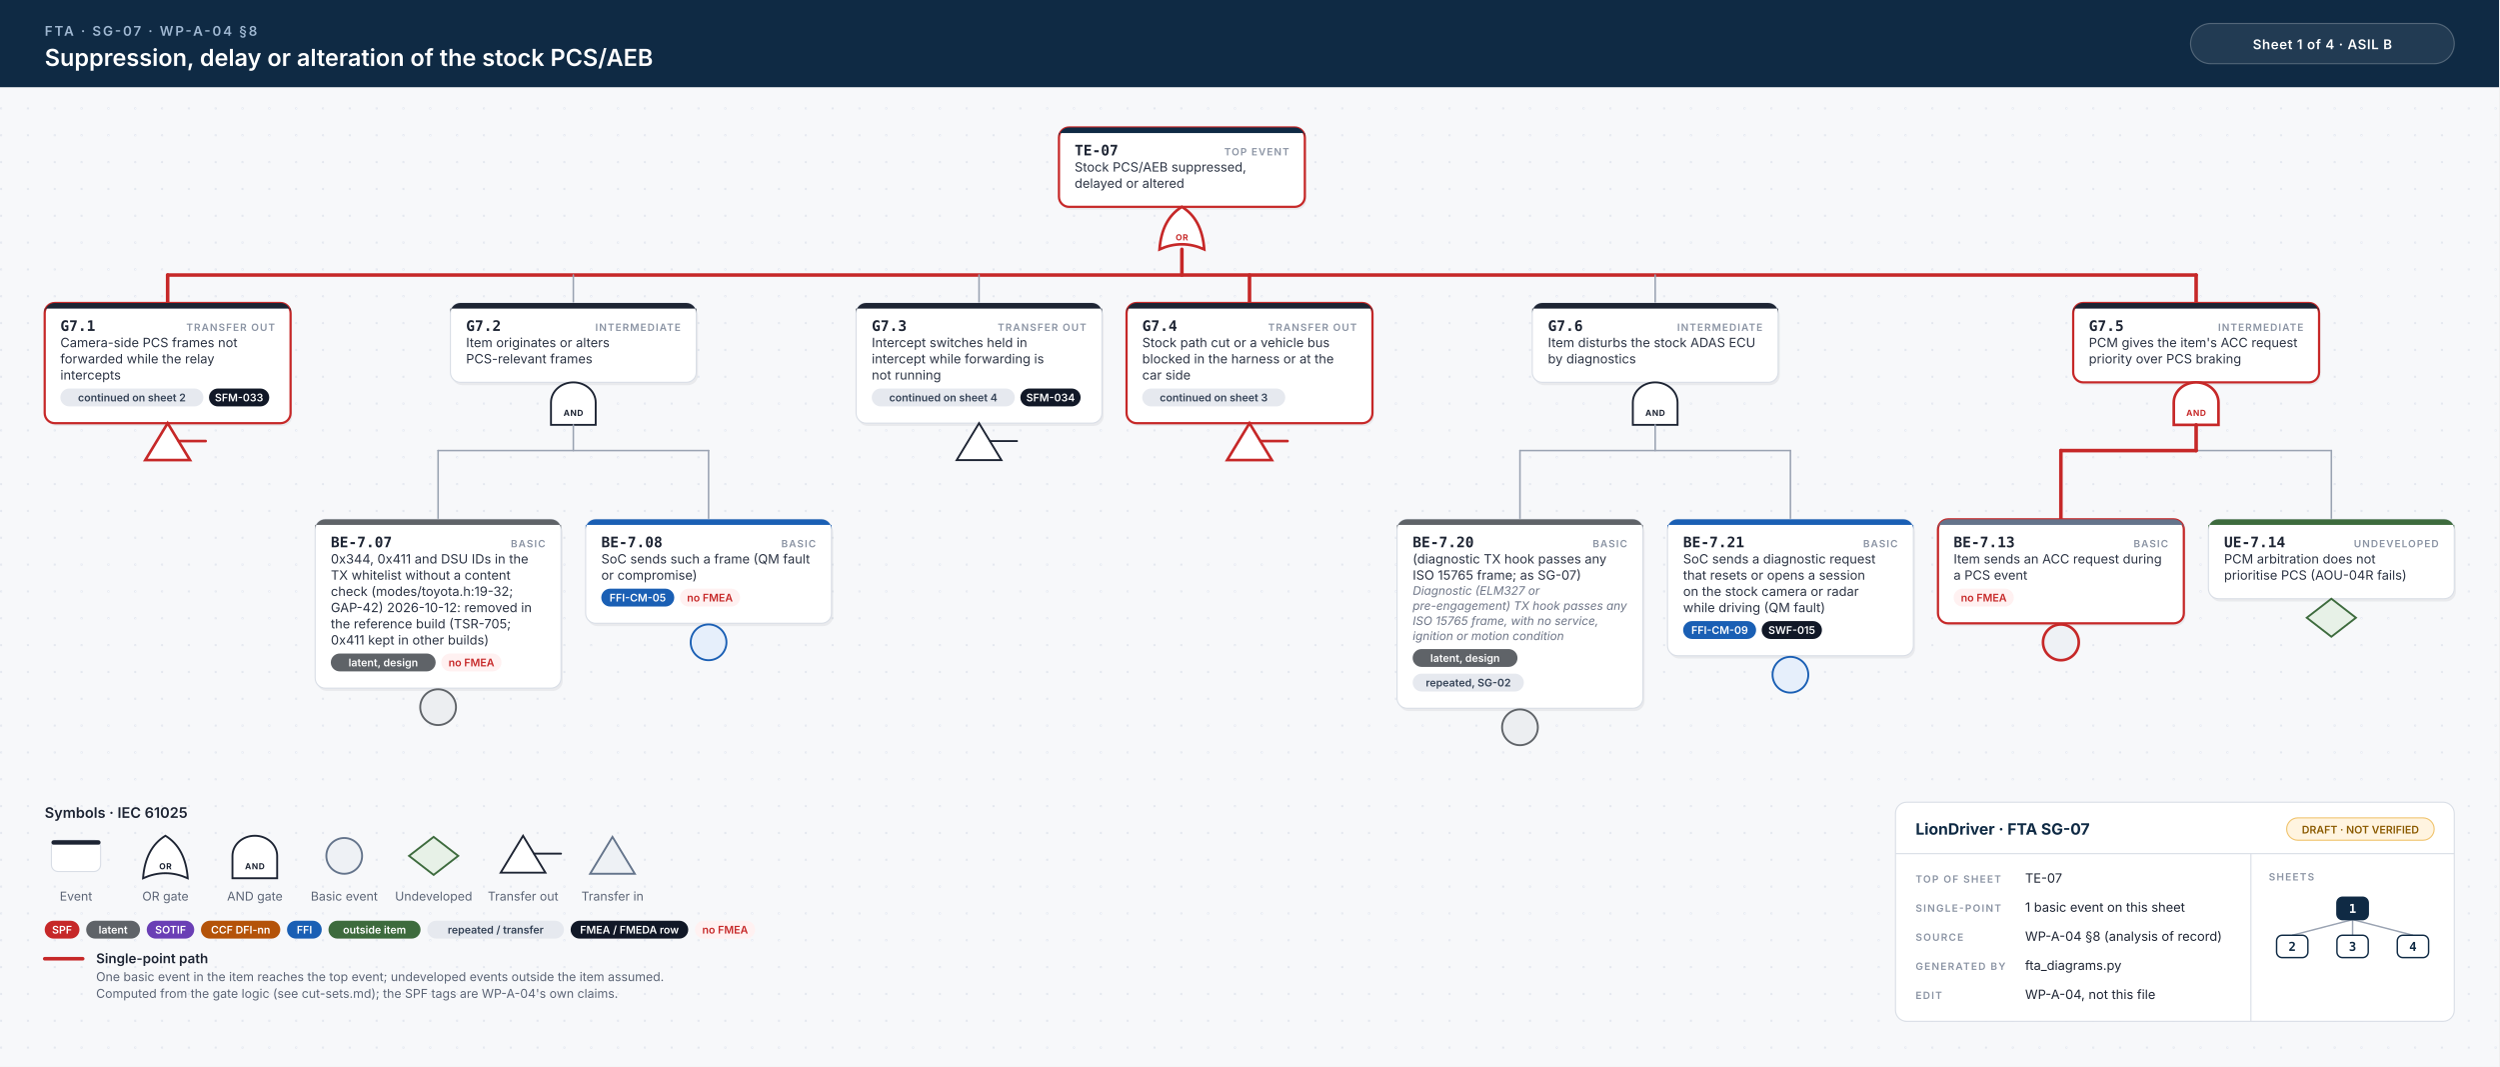
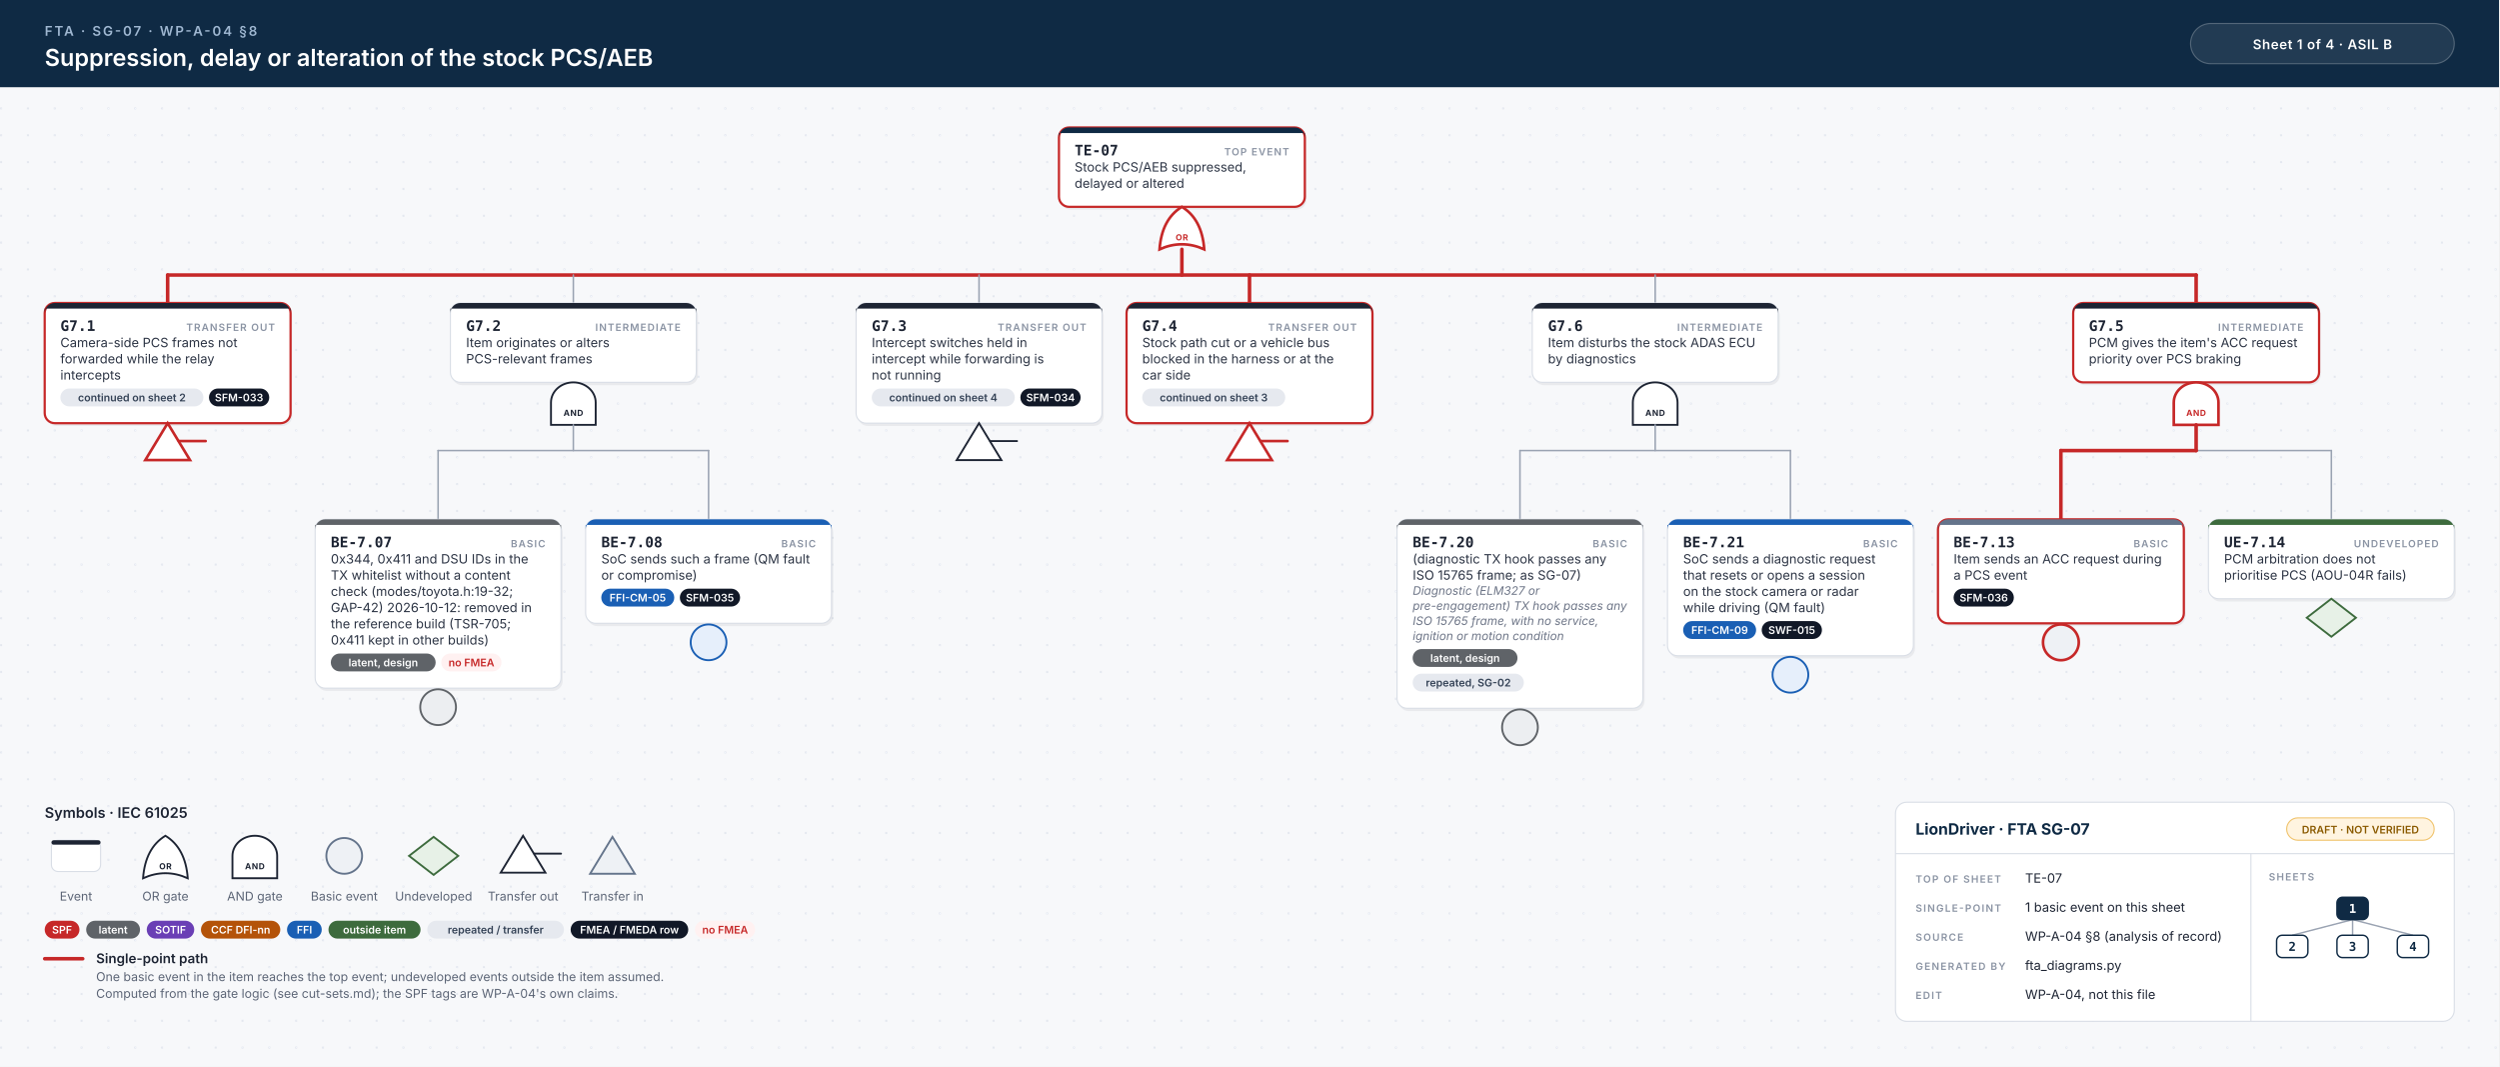
<svg xmlns="http://www.w3.org/2000/svg" width="2236" height="954" viewBox="0 0 2236 954">
  <style>.id{font:700 13px 'JetBrains Mono', Menlo, Consolas, monospace;fill:#1d2433}.kind{font:600 9px Inter, 'Helvetica Neue', Helvetica, Arial, sans-serif;letter-spacing:.1em;fill:#8a93a3;text-anchor:end}.d{font:400 11.5px Inter, 'Helvetica Neue', Helvetica, Arial, sans-serif;fill:#2b3343}.n{font:italic 400 10.5px Inter, 'Helvetica Neue', Helvetica, Arial, sans-serif;fill:#6b7385}.chip{font:600 9.5px Inter, 'Helvetica Neue', Helvetica, Arial, sans-serif;text-anchor:middle}.gl{font:700 7.5px Inter, 'Helvetica Neue', Helvetica, Arial, sans-serif;letter-spacing:.06em;text-anchor:middle}.eyebrow{font:600 12px Inter, 'Helvetica Neue', Helvetica, Arial, sans-serif;letter-spacing:.14em;fill:#9fb7d1}.title{font:600 21px Inter, 'Helvetica Neue', Helvetica, Arial, sans-serif;fill:#fff}.title2{font:600 17px Inter, 'Helvetica Neue', Helvetica, Arial, sans-serif;fill:#fff}.hc{font:600 12px Inter, 'Helvetica Neue', Helvetica, Arial, sans-serif;letter-spacing:.04em;fill:#fff;text-anchor:middle}.lh{font:600 13px Inter, 'Helvetica Neue', Helvetica, Arial, sans-serif;fill:#1d2433}.lb{font:600 12px Inter, 'Helvetica Neue', Helvetica, Arial, sans-serif;fill:#1d2433}.s{font:400 11px Inter, 'Helvetica Neue', Helvetica, Arial, sans-serif;fill:#5b6475}.tbh{font:700 14px Inter, 'Helvetica Neue', Helvetica, Arial, sans-serif;fill:#0f2a44}.k{font:600 9px Inter, 'Helvetica Neue', Helvetica, Arial, sans-serif;letter-spacing:.12em;fill:#8a93a3}.v{font:400 11.5px Inter, 'Helvetica Neue', Helvetica, Arial, sans-serif;fill:#1d2433}.mm{font:700 11px 'JetBrains Mono', Menlo, Consolas, monospace;text-anchor:middle}.w{stroke:#9aa3b2;stroke-width:1.4;stroke-linecap:round}.wh{stroke:#c62828;stroke-width:3.2;stroke-linecap:round}.shadow{fill:#0f172a;opacity:.06}</style>
  <defs>
    <pattern id="dots" width="24" height="24" patternUnits="userSpaceOnUse">
      <circle cx="1" cy="1" r="1" fill="#e3e7ee" />
    </pattern>
  </defs>
  <rect width="100%" height="100%" fill="#f7f8fa" />
  <rect y="78" width="100%" height="876" fill="url(#dots)" />
  <rect width="100%" height="78" fill="#0f2a44" />
  <text x="40" y="32" class="eyebrow">FTA · SG-07 · WP-A-04 §8</text>
  <text x="40" y="59" class="title">Suppression, delay or alteration of the stock PCS/AEB</text>
  <rect x="1960" y="21" width="236" height="36" rx="18" fill="#ffffff14" stroke="#ffffff40" />
  <text x="2078" y="44" class="hc">Sheet 1 of 4  ·  ASIL B</text>
  <rect x="949.0" y="116.5" width="220" height="71.0" rx="9" class="shadow" />
  <rect x="947.5" y="114" width="220" height="71.0" rx="9" fill="#fff" stroke="#c62828" stroke-width="2" />
  <path d="M956.5,114 H1158.5 A9,9 0 0 1 1167.5,123 V119 H947.5 V123 A9,9 0 0 1 956.5,114 Z" fill="#0f2a44" />
  <text x="961.5" y="139" class="id">TE-07</text>
  <text x="1153.5" y="139" class="kind">TOP EVENT</text>
  <text x="961.5" y="153.5" class="d">Stock PCS/AEB suppressed,</text>
  <text x="961.5" y="168.0" class="d">delayed or altered</text>
  <path d="M1037.5,223.0 Q1057.5,214.0 1077.5,223.0 Q1075.5,196.0 1057.5,185.0 Q1039.5,196.0 1037.5,223.0 Z" fill="#fff" stroke="#c62828" stroke-width="2.4" />
  <text x="1057.5" y="215.0" class="gl" fill="#c62828">OR</text>
  <line x1="150.0" y1="246.0" x2="1965.0" y2="246.0" class="w" />
  <line x1="150.0" y1="246.0" x2="1965.0" y2="246.0" class="wh" />
  <line x1="1057.5" y1="223.0" x2="1057.5" y2="246.0" class="wh" />
  <line x1="150.0" y1="246.0" x2="150.0" y2="271.0" class="wh" />
  <line x1="513.0" y1="246.0" x2="513.0" y2="271.0" class="w" />
  <line x1="876.0" y1="246.0" x2="876.0" y2="271.0" class="w" />
  <line x1="1118.0" y1="246.0" x2="1118.0" y2="271.0" class="wh" />
  <line x1="1481.0" y1="246.0" x2="1481.0" y2="271.0" class="w" />
  <line x1="1965.0" y1="246.0" x2="1965.0" y2="271.0" class="wh" />
  <rect x="41.5" y="273.5" width="220" height="107.5" rx="9" class="shadow" />
  <rect x="40" y="271.0" width="220" height="107.5" rx="9" fill="#fff" stroke="#c62828" stroke-width="2" />
  <path d="M49,271.0 H251 A9,9 0 0 1 260,280.0 V276.0 H40 V280.0 A9,9 0 0 1 49,271.0 Z" fill="#1d2433" />
  <text x="54" y="296.0" class="id">G7.1</text>
  <text x="246" y="296.0" class="kind">TRANSFER OUT</text>
  <text x="54" y="310.5" class="d">Camera-side PCS frames not</text>
  <text x="54" y="325.0" class="d">forwarded while the relay</text>
  <text x="54" y="339.5" class="d">intercepts</text>
  <rect x="54.0" y="347.5" width="128.0" height="16" rx="8" fill="#e6e9ef" />
  <text x="118.0" y="359.0" class="chip" fill="#334155">continued on sheet 2</text>
  <rect x="187.0" y="347.5" width="53.9" height="16" rx="8" fill="#111827" />
  <text x="213.9" y="359.0" class="chip" fill="#fff">SFM-033</text>
  <path d="M150.0,378.5 L170.0,411.5 L130.0,411.5 Z" fill="#fff" stroke="#c62828" stroke-width="2.4" />
  <line x1="160.0" y1="394.5" x2="184.0" y2="394.5" stroke="#c62828" stroke-width="2.4" stroke-linecap="round" />
  <rect x="404.5" y="273.5" width="220" height="71.0" rx="9" class="shadow" />
  <rect x="403.0" y="271.0" width="220" height="71.0" rx="9" fill="#fff" stroke="#d9dee6" stroke-width="1" />
  <path d="M412.0,271.0 H614.0 A9,9 0 0 1 623.0,280.0 V276.0 H403.0 V280.0 A9,9 0 0 1 412.0,271.0 Z" fill="#1d2433" />
  <text x="417.0" y="296.0" class="id">G7.2</text>
  <text x="609.0" y="296.0" class="kind">INTERMEDIATE</text>
  <text x="417.0" y="310.5" class="d">Item originates or alters</text>
  <text x="417.0" y="325.0" class="d">PCS-relevant frames</text>
  <path d="M493.0,380.0 L493.0,360.0 A20,18 0 0 1 533.0,360.0 L533.0,380.0 Z" fill="#fff" stroke="#1d2433" stroke-width="1.7" />
  <text x="513.0" y="372.0" class="gl" fill="#1d2433">AND</text>
  <line x1="392.0" y1="403.0" x2="634.0" y2="403.0" class="w" />
  <line x1="513.0" y1="380.0" x2="513.0" y2="403.0" class="w" />
  <line x1="392.0" y1="403.0" x2="392.0" y2="464.5" class="w" />
  <line x1="634.0" y1="403.0" x2="634.0" y2="464.5" class="w" />
  <rect x="283.5" y="467.0" width="220" height="151.0" rx="9" class="shadow" />
  <rect x="282" y="464.5" width="220" height="151.0" rx="9" fill="#fff" stroke="#d9dee6" stroke-width="1" />
  <path d="M291,464.5 H493 A9,9 0 0 1 502,473.5 V469.5 H282 V473.5 A9,9 0 0 1 291,464.5 Z" fill="#5f6368" />
  <text x="296" y="489.5" class="id">BE-7.07</text>
  <text x="488" y="489.5" class="kind">BASIC</text>
  <text x="296" y="504.0" class="d">0x344, 0x411 and DSU IDs in the</text>
  <text x="296" y="518.5" class="d">TX whitelist without a content</text>
  <text x="296" y="533.0" class="d">check (modes/toyota.h:19-32;</text>
  <text x="296" y="547.5" class="d">GAP-42) 2026-10-12: removed in</text>
  <text x="296" y="562.0" class="d">the reference build (TSR-705;</text>
  <text x="296" y="576.5" class="d">0x411 kept in other builds)</text>
  <rect x="296.0" y="584.5" width="93.8" height="16" rx="8" fill="#5f6368" />
  <text x="342.9" y="596.0" class="chip" fill="#fff">latent, design</text>
  <rect x="394.8" y="584.5" width="53.9" height="16" rx="8" fill="#fff1f1" />
  <text x="421.8" y="596.0" class="chip" fill="#c62828">no FMEA</text>
  <circle cx="392.0" cy="632.5" r="16" fill="#eceef1" stroke="#5f6368" stroke-width="1.7" />
  <rect x="525.5" y="467.0" width="220" height="93.0" rx="9" class="shadow" />
  <rect x="524" y="464.5" width="220" height="93.0" rx="9" fill="#fff" stroke="#d9dee6" stroke-width="1" />
  <path d="M533,464.5 H735 A9,9 0 0 1 744,473.5 V469.5 H524 V473.5 A9,9 0 0 1 533,464.5 Z" fill="#1a5fb4" />
  <text x="538" y="489.5" class="id">BE-7.08</text>
  <text x="730" y="489.5" class="kind">BASIC</text>
  <text x="538" y="504.0" class="d">SoC sends such a frame (QM fault</text>
  <text x="538" y="518.5" class="d">or compromise)</text>
  <rect x="538.0" y="526.5" width="65.3" height="16" rx="8" fill="#1a5fb4" />
  <text x="570.6" y="538.0" class="chip" fill="#fff">FFI-CM-05</text>
-   <rect x="608.3" y="526.5" width="53.9" height="16" rx="8" fill="#fff1f1" />
-   <text x="635.2" y="538.0" class="chip" fill="#c62828">no FMEA</text>
+   <rect x="608.3" y="526.5" width="53.9" height="16" rx="8" fill="#111827" />
+   <text x="635.2" y="538.0" class="chip" fill="#fff">SFM-035</text>
  <circle cx="634.0" cy="574.5" r="16" fill="#e6effb" stroke="#1a5fb4" stroke-width="1.7" />
  <rect x="767.5" y="273.5" width="220" height="107.5" rx="9" class="shadow" />
  <rect x="766" y="271.0" width="220" height="107.5" rx="9" fill="#fff" stroke="#d9dee6" stroke-width="1" />
  <path d="M775,271.0 H977 A9,9 0 0 1 986,280.0 V276.0 H766 V280.0 A9,9 0 0 1 775,271.0 Z" fill="#1d2433" />
  <text x="780" y="296.0" class="id">G7.3</text>
  <text x="972" y="296.0" class="kind">TRANSFER OUT</text>
  <text x="780" y="310.5" class="d">Intercept switches held in</text>
  <text x="780" y="325.0" class="d">intercept while forwarding is</text>
  <text x="780" y="339.5" class="d">not running</text>
  <rect x="780.0" y="347.5" width="128.0" height="16" rx="8" fill="#e6e9ef" />
  <text x="844.0" y="359.0" class="chip" fill="#334155">continued on sheet 4</text>
  <rect x="913.0" y="347.5" width="53.9" height="16" rx="8" fill="#111827" />
  <text x="940.0" y="359.0" class="chip" fill="#fff">SFM-034</text>
  <path d="M876.0,378.5 L896.0,411.5 L856.0,411.5 Z" fill="#fff" stroke="#1d2433" stroke-width="1.7" />
  <line x1="886.0" y1="394.5" x2="910.0" y2="394.5" stroke="#1d2433" stroke-width="1.7" stroke-linecap="round" />
  <rect x="1009.5" y="273.5" width="220" height="107.5" rx="9" class="shadow" />
  <rect x="1008" y="271.0" width="220" height="107.5" rx="9" fill="#fff" stroke="#c62828" stroke-width="2" />
  <path d="M1017,271.0 H1219 A9,9 0 0 1 1228,280.0 V276.0 H1008 V280.0 A9,9 0 0 1 1017,271.0 Z" fill="#1d2433" />
  <text x="1022" y="296.0" class="id">G7.4</text>
  <text x="1214" y="296.0" class="kind">TRANSFER OUT</text>
  <text x="1022" y="310.5" class="d">Stock path cut or a vehicle bus</text>
  <text x="1022" y="325.0" class="d">blocked in the harness or at the</text>
  <text x="1022" y="339.5" class="d">car side</text>
  <rect x="1022.0" y="347.5" width="128.0" height="16" rx="8" fill="#e6e9ef" />
  <text x="1086.0" y="359.0" class="chip" fill="#334155">continued on sheet 3</text>
  <path d="M1118.0,378.5 L1138.0,411.5 L1098.0,411.5 Z" fill="#fff" stroke="#c62828" stroke-width="2.4" />
  <line x1="1128.0" y1="394.5" x2="1152.0" y2="394.5" stroke="#c62828" stroke-width="2.4" stroke-linecap="round" />
  <rect x="1372.5" y="273.5" width="220" height="71.0" rx="9" class="shadow" />
  <rect x="1371.0" y="271.0" width="220" height="71.0" rx="9" fill="#fff" stroke="#d9dee6" stroke-width="1" />
  <path d="M1380.0,271.0 H1582.0 A9,9 0 0 1 1591.0,280.0 V276.0 H1371.0 V280.0 A9,9 0 0 1 1380.0,271.0 Z" fill="#1d2433" />
  <text x="1385.0" y="296.0" class="id">G7.6</text>
  <text x="1577.0" y="296.0" class="kind">INTERMEDIATE</text>
  <text x="1385.0" y="310.5" class="d">Item disturbs the stock ADAS ECU</text>
  <text x="1385.0" y="325.0" class="d">by diagnostics</text>
  <path d="M1461.0,380.0 L1461.0,360.0 A20,18 0 0 1 1501.0,360.0 L1501.0,380.0 Z" fill="#fff" stroke="#1d2433" stroke-width="1.7" />
  <text x="1481.0" y="372.0" class="gl" fill="#1d2433">AND</text>
  <line x1="1360.0" y1="403.0" x2="1602.0" y2="403.0" class="w" />
  <line x1="1481.0" y1="380.0" x2="1481.0" y2="403.0" class="w" />
  <line x1="1360.0" y1="403.0" x2="1360.0" y2="464.5" class="w" />
  <line x1="1602.0" y1="403.0" x2="1602.0" y2="464.5" class="w" />
  <rect x="1251.5" y="467.0" width="220" height="169.0" rx="9" class="shadow" />
  <rect x="1250" y="464.5" width="220" height="169.0" rx="9" fill="#fff" stroke="#d9dee6" stroke-width="1" />
  <path d="M1259,464.5 H1461 A9,9 0 0 1 1470,473.5 V469.5 H1250 V473.5 A9,9 0 0 1 1259,464.5 Z" fill="#5f6368" />
  <text x="1264" y="489.5" class="id">BE-7.20</text>
  <text x="1456" y="489.5" class="kind">BASIC</text>
  <text x="1264" y="504.0" class="d">(diagnostic TX hook passes any</text>
  <text x="1264" y="518.5" class="d">ISO 15765 frame; as SG-07)</text>
  <text x="1264" y="532.0" class="n">Diagnostic (ELM327 or</text>
  <text x="1264" y="545.5" class="n">pre-engagement) TX hook passes any</text>
  <text x="1264" y="559.0" class="n">ISO 15765 frame, with no service,</text>
  <text x="1264" y="572.5" class="n">ignition or motion condition</text>
  <rect x="1264.0" y="580.5" width="93.8" height="16" rx="8" fill="#5f6368" />
  <text x="1310.9" y="592.0" class="chip" fill="#fff">latent, design</text>
  <rect x="1264.0" y="602.5" width="99.5" height="16" rx="8" fill="#e6e9ef" />
  <text x="1313.8" y="614.0" class="chip" fill="#334155">repeated, SG-02</text>
  <circle cx="1360.0" cy="650.5" r="16" fill="#eceef1" stroke="#5f6368" stroke-width="1.7" />
  <rect x="1493.5" y="467.0" width="220" height="122.0" rx="9" class="shadow" />
  <rect x="1492" y="464.5" width="220" height="122.0" rx="9" fill="#fff" stroke="#d9dee6" stroke-width="1" />
  <path d="M1501,464.5 H1703 A9,9 0 0 1 1712,473.5 V469.5 H1492 V473.5 A9,9 0 0 1 1501,464.5 Z" fill="#1a5fb4" />
  <text x="1506" y="489.5" class="id">BE-7.21</text>
  <text x="1698" y="489.5" class="kind">BASIC</text>
  <text x="1506" y="504.0" class="d">SoC sends a diagnostic request</text>
  <text x="1506" y="518.5" class="d">that resets or opens a session</text>
  <text x="1506" y="533.0" class="d">on the stock camera or radar</text>
  <text x="1506" y="547.5" class="d">while driving (QM fault)</text>
  <rect x="1506.0" y="555.5" width="65.3" height="16" rx="8" fill="#1a5fb4" />
  <text x="1538.7" y="567.0" class="chip" fill="#fff">FFI-CM-09</text>
  <rect x="1576.3" y="555.5" width="53.9" height="16" rx="8" fill="#111827" />
  <text x="1603.2" y="567.0" class="chip" fill="#fff">SWF-015</text>
  <circle cx="1602.0" cy="603.5" r="16" fill="#e6effb" stroke="#1a5fb4" stroke-width="1.7" />
  <rect x="1856.5" y="273.5" width="220" height="71.0" rx="9" class="shadow" />
  <rect x="1855.0" y="271.0" width="220" height="71.0" rx="9" fill="#fff" stroke="#c62828" stroke-width="2" />
  <path d="M1864.0,271.0 H2066.0 A9,9 0 0 1 2075.0,280.0 V276.0 H1855.0 V280.0 A9,9 0 0 1 1864.0,271.0 Z" fill="#1d2433" />
  <text x="1869.0" y="296.0" class="id">G7.5</text>
  <text x="2061.0" y="296.0" class="kind">INTERMEDIATE</text>
  <text x="1869.0" y="310.5" class="d">PCM gives the item's ACC request</text>
  <text x="1869.0" y="325.0" class="d">priority over PCS braking</text>
  <path d="M1945.0,380.0 L1945.0,360.0 A20,18 0 0 1 1985.0,360.0 L1985.0,380.0 Z" fill="#fff" stroke="#c62828" stroke-width="2.4" />
  <text x="1965.0" y="372.0" class="gl" fill="#c62828">AND</text>
  <line x1="1844.0" y1="403.0" x2="2086.0" y2="403.0" class="w" />
  <line x1="1844.0" y1="403.0" x2="1965.0" y2="403.0" class="wh" />
  <line x1="1965.0" y1="380.0" x2="1965.0" y2="403.0" class="wh" />
  <line x1="1844.0" y1="403.0" x2="1844.0" y2="464.5" class="wh" />
  <line x1="2086.0" y1="403.0" x2="2086.0" y2="464.5" class="w" />
  <rect x="1735.5" y="467.0" width="220" height="93.0" rx="9" class="shadow" />
  <rect x="1734" y="464.5" width="220" height="93.0" rx="9" fill="#fff" stroke="#c62828" stroke-width="2" />
  <path d="M1743,464.5 H1945 A9,9 0 0 1 1954,473.5 V469.5 H1734 V473.5 A9,9 0 0 1 1743,464.5 Z" fill="#64748b" />
  <text x="1748" y="489.5" class="id">BE-7.13</text>
  <text x="1940" y="489.5" class="kind">BASIC</text>
  <text x="1748" y="504.0" class="d">Item sends an ACC request during</text>
  <text x="1748" y="518.5" class="d">a PCS event</text>
-   <rect x="1748.0" y="526.5" width="53.9" height="16" rx="8" fill="#fff1f1" />
-   <text x="1775.0" y="538.0" class="chip" fill="#c62828">no FMEA</text>
+   <rect x="1748.0" y="526.5" width="53.9" height="16" rx="8" fill="#111827" />
+   <text x="1775.0" y="538.0" class="chip" fill="#fff">SFM-036</text>
  <circle cx="1844.0" cy="574.5" r="16" fill="#eef1f5" stroke="#c62828" stroke-width="2.4" />
  <rect x="1977.5" y="467.0" width="220" height="71.0" rx="9" class="shadow" />
  <rect x="1976" y="464.5" width="220" height="71.0" rx="9" fill="#fff" stroke="#d9dee6" stroke-width="1" />
  <path d="M1985,464.5 H2187 A9,9 0 0 1 2196,473.5 V469.5 H1976 V473.5 A9,9 0 0 1 1985,464.5 Z" fill="#3d6b3d" />
  <text x="1990" y="489.5" class="id">UE-7.14</text>
  <text x="2182" y="489.5" class="kind">UNDEVELOPED</text>
  <text x="1990" y="504.0" class="d">PCM arbitration does not</text>
  <text x="1990" y="518.5" class="d">prioritise PCS (AOU-04R fails)</text>
  <path d="M2086.0,535.5 L2108.0,552.5 L2086.0,569.5 L2064.0,552.5 Z" fill="#e7f1e7" stroke="#3d6b3d" stroke-width="1.7" />
  <text x="40" y="731.5" class="lh">Symbols · IEC 61025</text>
  <rect x="46" y="751.5" width="44" height="28" rx="6" fill="#fff" stroke="#d9dee6" />
  <rect x="46" y="751.5" width="44" height="4" rx="2" fill="#1d2433" />
  <text x="68" y="805.5" class="s" text-anchor="middle">Event</text>
  <path d="M128,785.5 Q148,776.5 168,785.5 Q166,758.5 148,747.5 Q130,758.5 128,785.5 Z" fill="#fff" stroke="#1d2433" stroke-width="1.7" />
  <text x="148" y="777.5" class="gl" fill="#1d2433">OR</text>
  <text x="148" y="805.5" class="s" text-anchor="middle">OR gate</text>
  <path d="M208,785.5 L208,765.5 A20,18 0 0 1 248,765.5 L248,785.5 Z" fill="#fff" stroke="#1d2433" stroke-width="1.7" />
  <text x="228" y="777.5" class="gl" fill="#1d2433">AND</text>
  <text x="228" y="805.5" class="s" text-anchor="middle">AND gate</text>
  <circle cx="308" cy="765.5" r="16" fill="#eef1f5" stroke="#64748b" stroke-width="1.7" />
  <text x="308" y="805.5" class="s" text-anchor="middle">Basic event</text>
  <path d="M388,748.5 L410,765.5 L388,782.5 L366,765.5 Z" fill="#e7f1e7" stroke="#3d6b3d" stroke-width="1.7" />
  <text x="388" y="805.5" class="s" text-anchor="middle">Undeveloped</text>
  <path d="M468,747.5 L488,780.5 L448,780.5 Z" fill="#fff" stroke="#1d2433" stroke-width="1.7" />
  <line x1="478" y1="763.5" x2="502" y2="763.5" stroke="#1d2433" stroke-width="1.7" stroke-linecap="round" />
  <text x="468" y="805.5" class="s" text-anchor="middle">Transfer out</text>
  <path d="M548,748.5 L568,781.5 L528,781.5 Z" fill="#eef1f5" stroke="#64748b" stroke-width="1.7" />
  <text x="548" y="805.5" class="s" text-anchor="middle">Transfer in</text>
  <rect x="40.0" y="823.5" width="31.1" height="16" rx="8" fill="#c62828" />
  <text x="55.5" y="835.0" class="chip" fill="#fff">SPF</text>
  <rect x="77.1" y="823.5" width="48.2" height="16" rx="8" fill="#5f6368" />
  <text x="101.2" y="835.0" class="chip" fill="#fff">latent</text>
  <rect x="131.3" y="823.5" width="42.5" height="16" rx="8" fill="#6a3fb5" />
  <text x="152.6" y="835.0" class="chip" fill="#fff">SOTIF</text>
  <rect x="179.8" y="823.5" width="71.0" height="16" rx="8" fill="#b45309" />
  <text x="215.3" y="835.0" class="chip" fill="#fff">CCF DFI-nn</text>
  <rect x="256.8" y="823.5" width="31.1" height="16" rx="8" fill="#1a5fb4" />
  <text x="272.4" y="835.0" class="chip" fill="#fff">FFI</text>
  <rect x="293.9" y="823.5" width="82.4" height="16" rx="8" fill="#3d6b3d" />
  <text x="335.1" y="835.0" class="chip" fill="#fff">outside item</text>
  <rect x="382.3" y="823.5" width="122.3" height="16" rx="8" fill="#e6e9ef" />
  <text x="443.5" y="835.0" class="chip" fill="#334155">repeated / transfer</text>
  <rect x="510.6" y="823.5" width="105.2" height="16" rx="8" fill="#111827" />
  <text x="563.2" y="835.0" class="chip" fill="#fff">FMEA / FMEDA row</text>
  <rect x="621.8" y="823.5" width="53.9" height="16" rx="8" fill="#fff1f1" />
  <text x="648.8" y="835.0" class="chip" fill="#c62828">no FMEA</text>
  <line x1="40" y1="857.5" x2="74" y2="857.5" class="wh" />
  <text x="86" y="861.5" class="lb">Single-point path</text>
  <text x="86" y="877.5" class="s">One basic event in the item reaches the top event; undeveloped events outside the item assumed.</text>
  <text x="86" y="892.5" class="s">Computed from the gate logic (see cut-sets.md); the SPF tags are WP-A-04's own claims.</text>
  <rect x="1696" y="717.5" width="500" height="196" rx="10" fill="#fff" stroke="#d9dee6" />
  <line x1="1696" y1="763.5" x2="2196" y2="763.5" stroke="#d9dee6" />
  <line x1="2014" y1="763.5" x2="2014" y2="913.5" stroke="#d9dee6" />
  <text x="1714" y="746.5" class="tbh">LionDriver · FTA SG-07</text>
  <rect x="2046" y="731.5" width="132" height="20" rx="10" fill="#fff4e0" stroke="#f0c36d" />
  <text x="2112" y="745.5" class="chip" fill="#8a5a00">DRAFT · NOT VERIFIED</text>
  <text x="1714" y="789.5" class="k">TOP OF SHEET</text>
  <text x="1812" y="789.5" class="v">TE-07</text>
  <text x="1714" y="815.5" class="k">SINGLE-POINT</text>
  <text x="1812" y="815.5" class="v">1 basic event on this sheet</text>
  <text x="1714" y="841.5" class="k">SOURCE</text>
  <text x="1812" y="841.5" class="v">WP-A-04 §8 (analysis of record)</text>
  <text x="1714" y="867.5" class="k">GENERATED BY</text>
  <text x="1812" y="867.5" class="v">fta_diagrams.py</text>
  <text x="1714" y="893.5" class="k">EDIT</text>
  <text x="1812" y="893.5" class="v">WP-A-04, not this file</text>
  <text x="2030" y="787.5" class="k">SHEETS</text>
  <line x1="2105.0" y1="822.5" x2="2051.0" y2="836.5" stroke="#9aa3b2" stroke-width="1.3" />
  <line x1="2105.0" y1="822.5" x2="2105.0" y2="836.5" stroke="#9aa3b2" stroke-width="1.3" />
  <line x1="2105.0" y1="822.5" x2="2159.0" y2="836.5" stroke="#9aa3b2" stroke-width="1.3" />
  <rect x="2091.0" y="802.5" width="28" height="20" rx="5" fill="#0f2a44" stroke="#0f2a44" stroke-width="1.3" />
  <text x="2105.0" y="816.5" class="mm" fill="#fff">1</text>
  <rect x="2037.0" y="836.5" width="28" height="20" rx="5" fill="#fff" stroke="#0f2a44" stroke-width="1.3" />
  <text x="2051.0" y="850.5" class="mm" fill="#0f2a44">2</text>
  <rect x="2091.0" y="836.5" width="28" height="20" rx="5" fill="#fff" stroke="#0f2a44" stroke-width="1.3" />
  <text x="2105.0" y="850.5" class="mm" fill="#0f2a44">3</text>
  <rect x="2145.0" y="836.5" width="28" height="20" rx="5" fill="#fff" stroke="#0f2a44" stroke-width="1.3" />
  <text x="2159.0" y="850.5" class="mm" fill="#0f2a44">4</text>
</svg>
